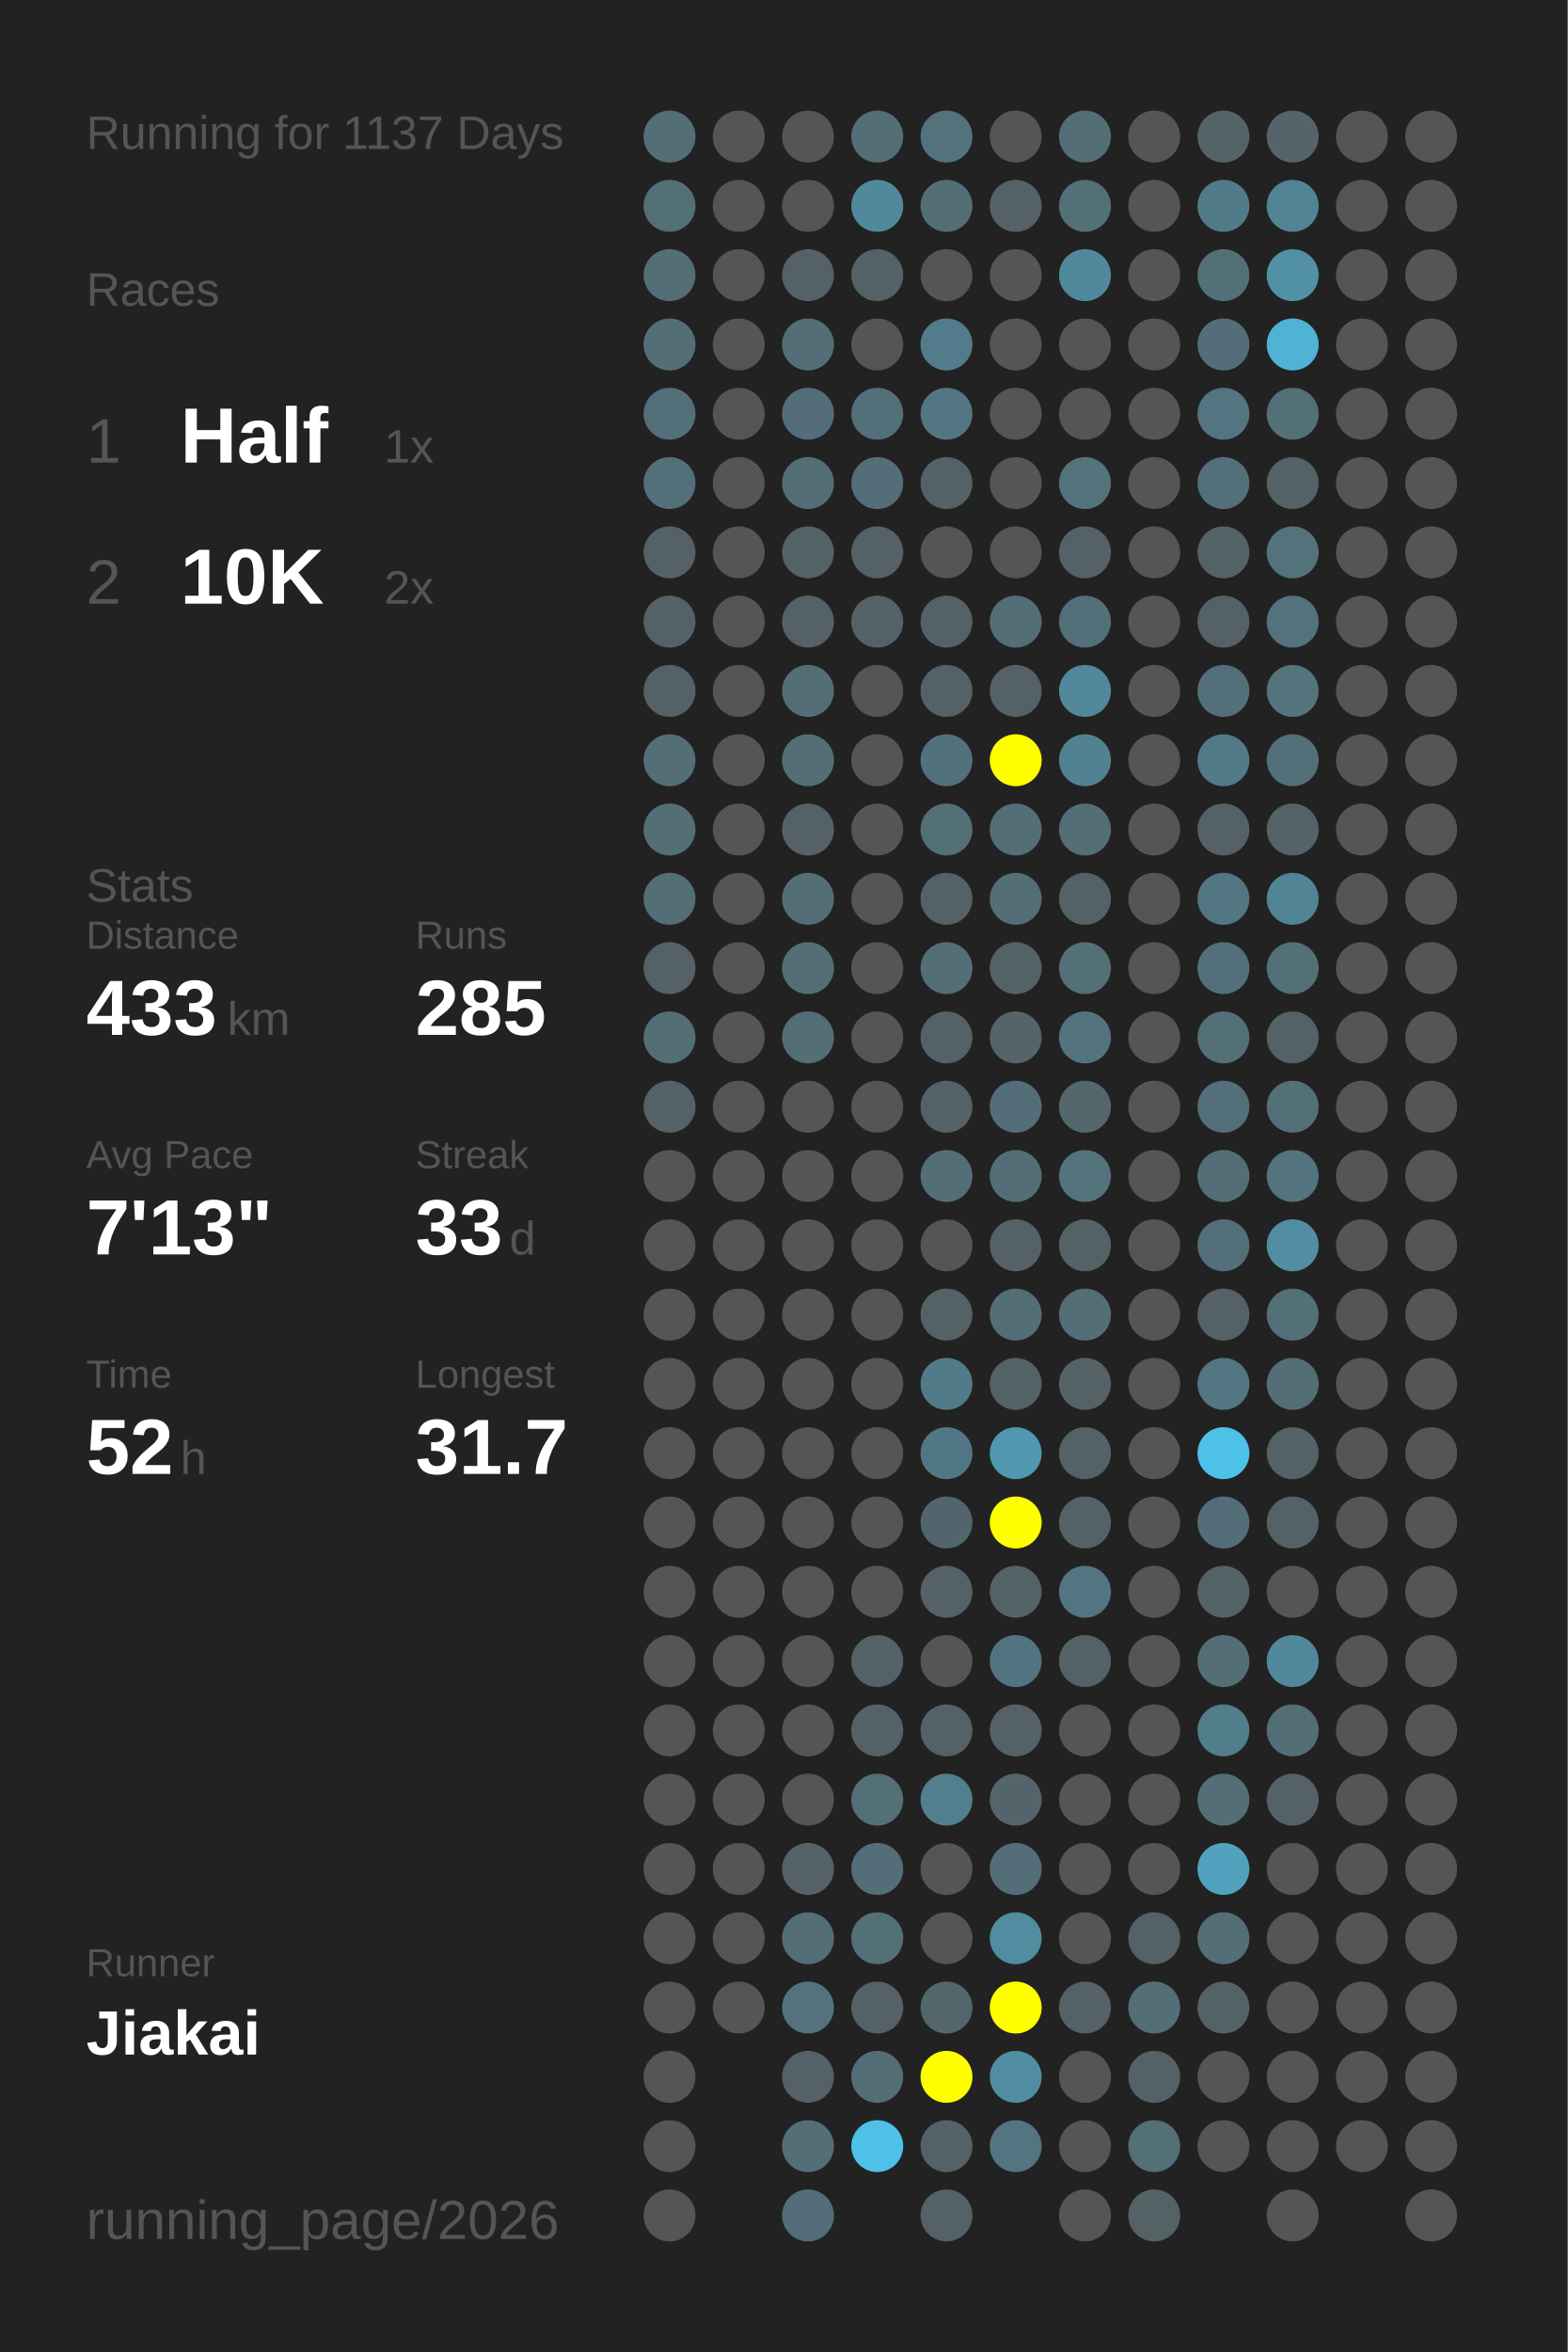
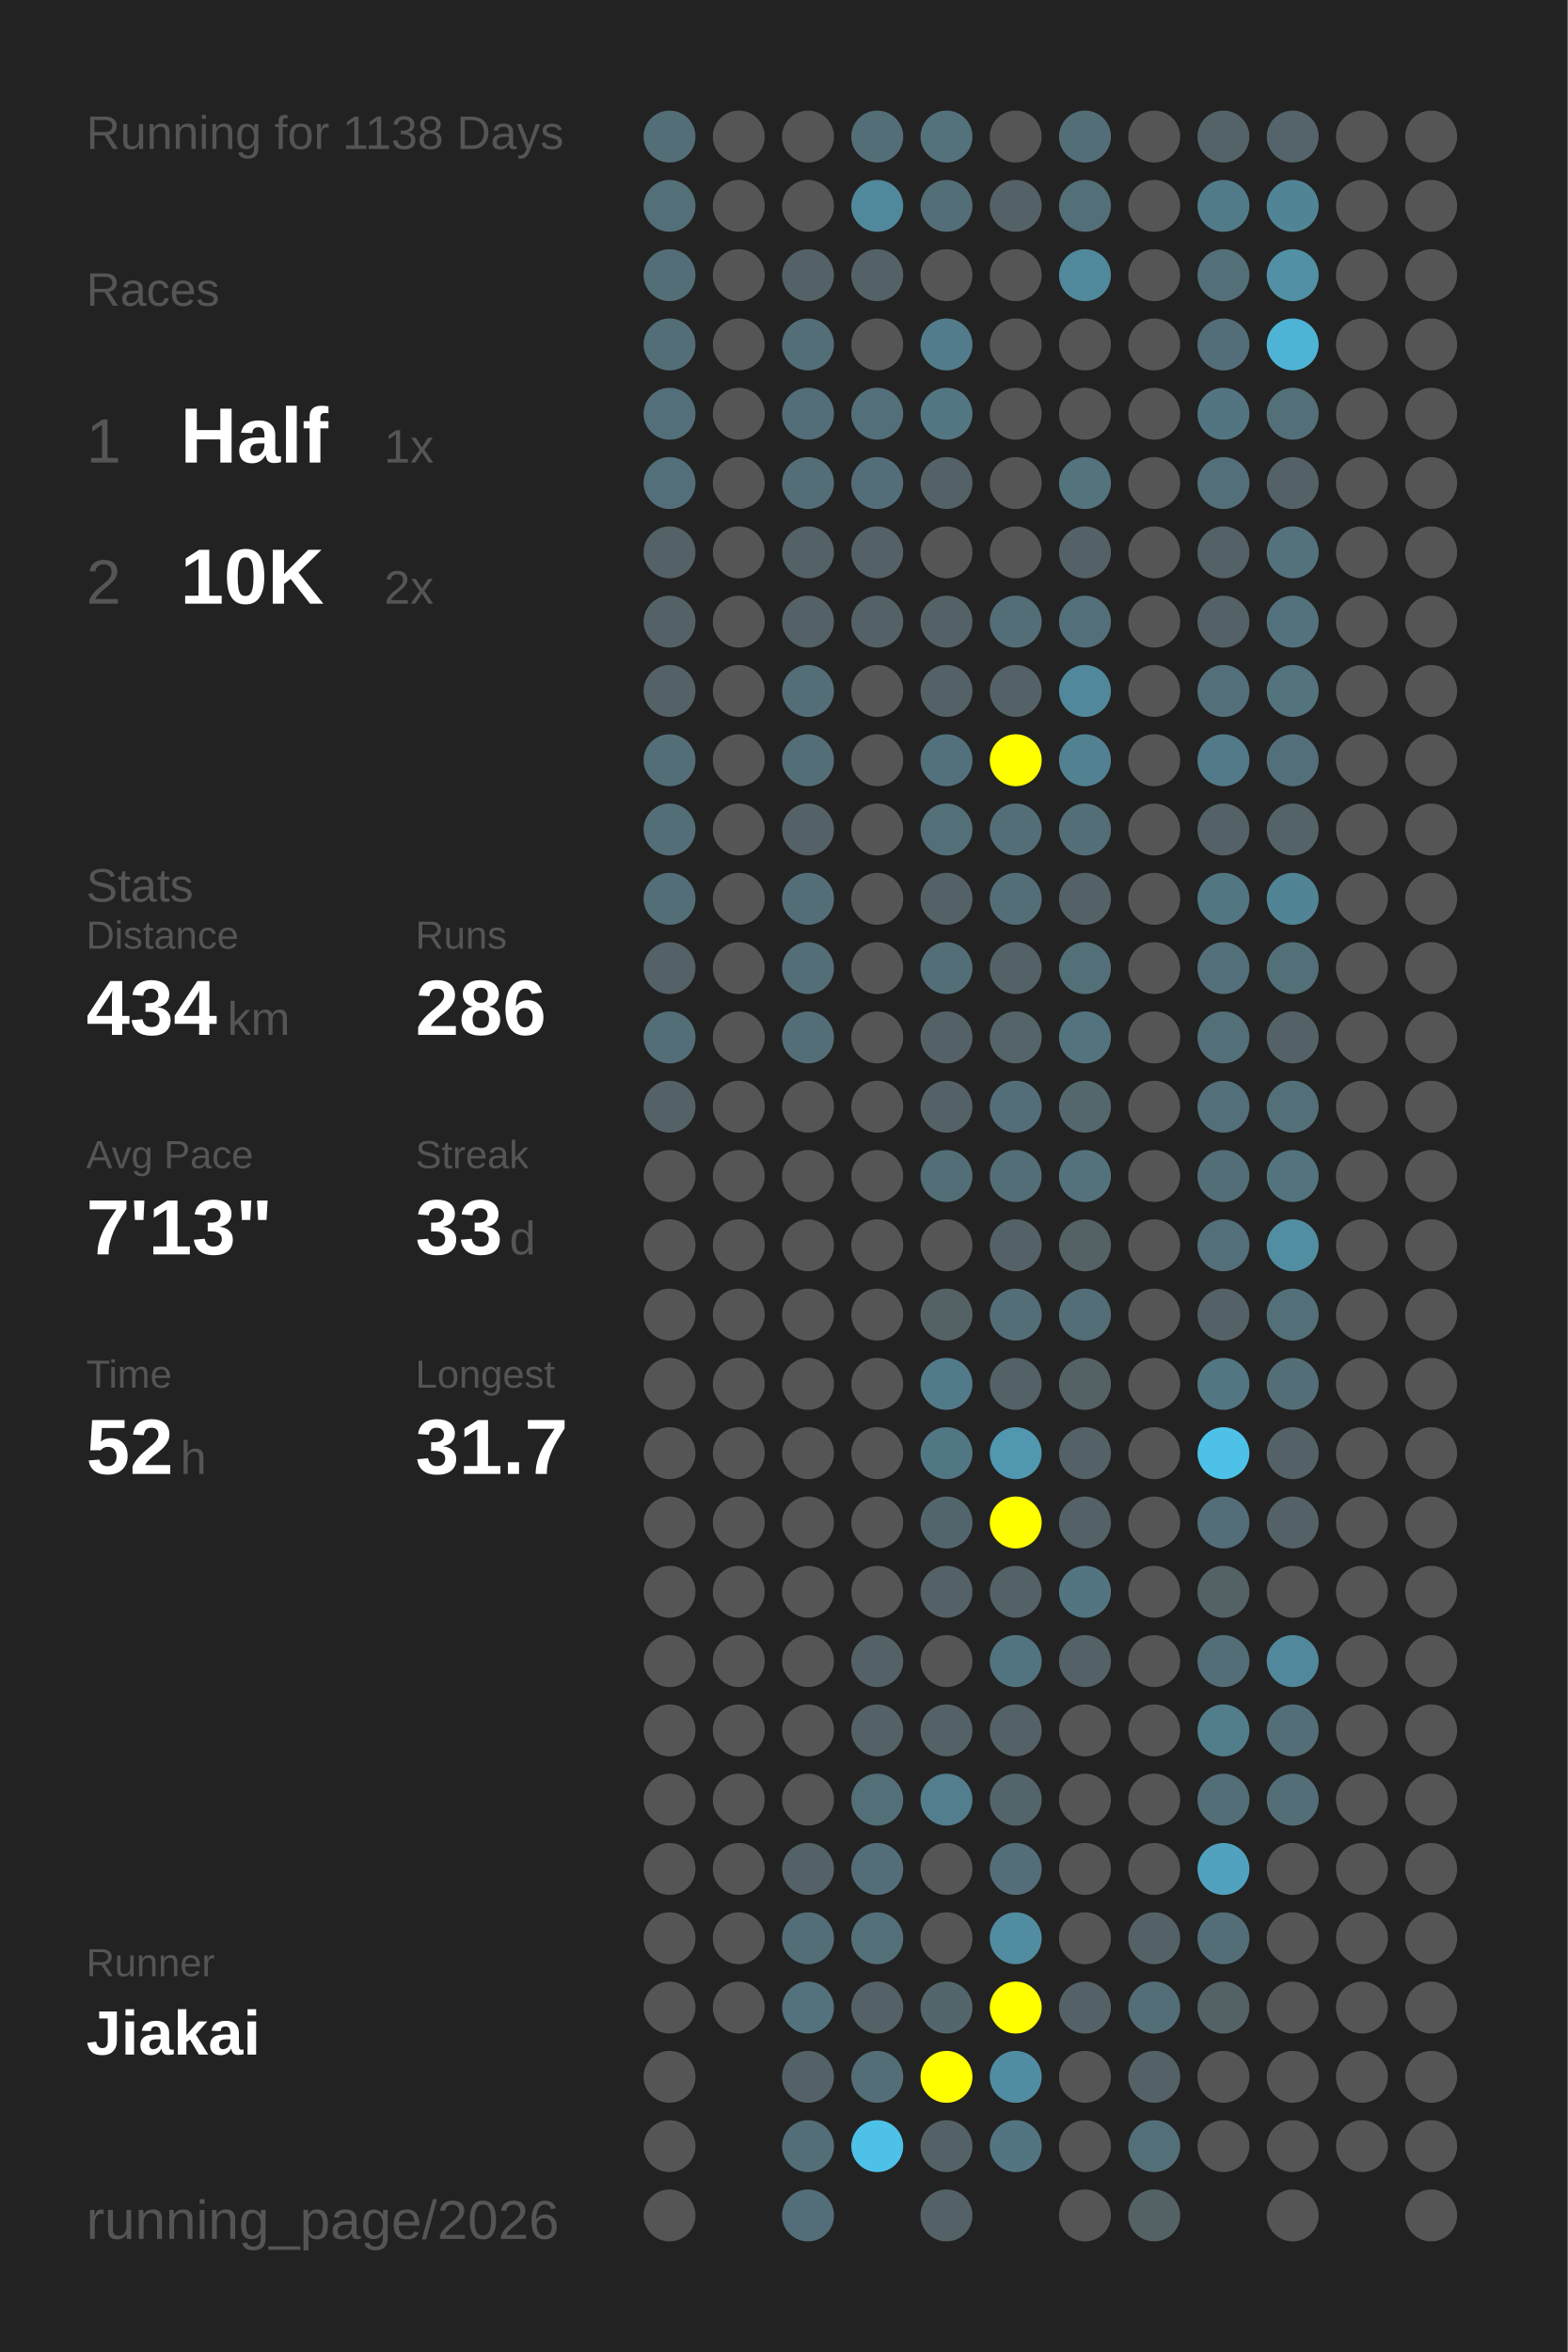
<svg xmlns="http://www.w3.org/2000/svg" baseProfile="full" height="300mm" version="1.1" viewBox="0,0,200,300" width="200mm">
  <defs />
  <rect fill="#222222" height="300" width="200" x="0" y="0" />
-   <text fill="#555555" style="font-size:6px; font-family:Arial;" x="11" y="19">Running for 1137 Days</text>
+   <text fill="#555555" style="font-size:6px; font-family:Arial;" x="11" y="19">Running for 1138 Days</text>
  <text fill="#555555" style="font-size:6px; font-family:Arial;" x="11" y="39">Races</text>
  <text fill="#555555" style="font-size:8px; font-family:Arial;" x="11" y="59">1</text>
  <text fill="#FFFFFF" style="font-size:10px; font-family:Arial; font-weight:bold;" x="23" y="59">Half</text>
  <text fill="#555555" style="font-size:6px; font-family:Arial;" x="49" y="59">1x</text>
  <text fill="#555555" style="font-size:8px; font-family:Arial;" x="11" y="77">2</text>
  <text fill="#FFFFFF" style="font-size:10px; font-family:Arial; font-weight:bold;" x="23" y="77">10K</text>
  <text fill="#555555" style="font-size:6px; font-family:Arial;" x="49" y="77">2x</text>
  <text fill="#555555" style="font-size:6px; font-family:Arial;" x="11" y="115">Stats</text>
  <text fill="#555555" style="font-size:5px; font-family:Arial;" x="11" y="121">Distance</text>
-   <text fill="#FFFFFF" style="font-size:10px; font-family:Arial; font-weight:bold;" x="11" y="132">433</text>
+   <text fill="#FFFFFF" style="font-size:10px; font-family:Arial; font-weight:bold;" x="11" y="132">434</text>
  <text fill="#555555" style="font-size:6px; font-family:Arial;" x="29" y="132">km</text>
  <text fill="#555555" style="font-size:5px; font-family:Arial;" x="53" y="121">Runs</text>
-   <text fill="#FFFFFF" style="font-size:10px; font-family:Arial; font-weight:bold;" x="53" y="132">285</text>
+   <text fill="#FFFFFF" style="font-size:10px; font-family:Arial; font-weight:bold;" x="53" y="132">286</text>
  <text fill="#555555" style="font-size:5px; font-family:Arial;" x="11" y="149">Avg Pace</text>
  <text fill="#FFFFFF" style="font-size:10px; font-family:Arial; font-weight:bold;" x="11" y="160">7'13"</text>
  <text fill="#555555" style="font-size:5px; font-family:Arial;" x="53" y="149">Streak</text>
  <text fill="#FFFFFF" style="font-size:10px; font-family:Arial; font-weight:bold;" x="53" y="160">33</text>
  <text fill="#555555" style="font-size:6px; font-family:Arial;" x="65" y="160">d</text>
  <text fill="#555555" style="font-size:5px; font-family:Arial;" x="11" y="177">Time</text>
  <text fill="#FFFFFF" style="font-size:10px; font-family:Arial; font-weight:bold;" x="11" y="188">52</text>
  <text fill="#555555" style="font-size:6px; font-family:Arial;" x="23" y="188">h</text>
  <text fill="#555555" style="font-size:5px; font-family:Arial;" x="53" y="177">Longest</text>
  <text fill="#FFFFFF" style="font-size:10px; font-family:Arial; font-weight:bold;" x="53" y="188">31.7</text>
  <text fill="#555555" style="font-size:5px; font-family:Arial;" x="11" y="252.065">Runner</text>
  <text fill="#FFFFFF" style="font-size:8px; font-family:Arial; font-weight:bold;" x="11" y="262.065">Jiakai</text>
  <text fill="#555555" style="font-size:7px; font-family:Arial;" x="11" y="285.581">running_page/2026</text>
  <circle cx="85.417" cy="17.419" fill="#536e77" r="3.312" />
  <circle cx="85.417" cy="26.258" fill="#536f78" r="3.312" />
  <circle cx="85.417" cy="35.097" fill="#536e77" r="3.312" />
  <circle cx="85.417" cy="43.935" fill="#536e77" r="3.312" />
  <circle cx="85.417" cy="52.774" fill="#536f79" r="3.312" />
  <circle cx="85.417" cy="61.613" fill="#536f79" r="3.312" />
  <circle cx="85.417" cy="70.452" fill="#546166" r="3.312" />
  <circle cx="85.417" cy="79.29" fill="#546166" r="3.312" />
  <circle cx="85.417" cy="88.129" fill="#546166" r="3.312" />
  <circle cx="85.417" cy="96.968" fill="#536e77" r="3.312" />
  <circle cx="85.417" cy="105.806" fill="#536e77" r="3.312" />
  <circle cx="85.417" cy="114.645" fill="#536e77" r="3.312" />
  <circle cx="85.417" cy="123.484" fill="#546166" r="3.312" />
  <circle cx="85.417" cy="132.323" fill="#536e77" r="3.312" />
  <circle cx="85.417" cy="141.161" fill="#546166" r="3.312" />
  <circle cx="85.417" cy="150" fill="#555555" r="3.312" />
  <circle cx="85.417" cy="158.839" fill="#555555" r="3.312" />
  <circle cx="85.417" cy="167.677" fill="#555555" r="3.312" />
  <circle cx="85.417" cy="176.516" fill="#555555" r="3.312" />
  <circle cx="85.417" cy="185.355" fill="#555555" r="3.312" />
  <circle cx="85.417" cy="194.194" fill="#555555" r="3.312" />
  <circle cx="85.417" cy="203.032" fill="#555555" r="3.312" />
  <circle cx="85.417" cy="211.871" fill="#555555" r="3.312" />
  <circle cx="85.417" cy="220.71" fill="#555555" r="3.312" />
  <circle cx="85.417" cy="229.548" fill="#555555" r="3.312" />
  <circle cx="85.417" cy="238.387" fill="#555555" r="3.312" />
  <circle cx="85.417" cy="247.226" fill="#555555" r="3.312" />
  <circle cx="85.417" cy="256.065" fill="#555555" r="3.312" />
  <circle cx="85.417" cy="264.903" fill="#555555" r="3.312" />
  <circle cx="85.417" cy="273.742" fill="#555555" r="3.312" />
  <circle cx="85.417" cy="282.581" fill="#555555" r="3.312" />
  <circle cx="94.25" cy="17.419" fill="#555555" r="3.312" />
  <circle cx="94.25" cy="26.258" fill="#555555" r="3.312" />
  <circle cx="94.25" cy="35.097" fill="#555555" r="3.312" />
  <circle cx="94.25" cy="43.935" fill="#555555" r="3.312" />
  <circle cx="94.25" cy="52.774" fill="#555555" r="3.312" />
  <circle cx="94.25" cy="61.613" fill="#555555" r="3.312" />
  <circle cx="94.25" cy="70.452" fill="#555555" r="3.312" />
  <circle cx="94.25" cy="79.29" fill="#555555" r="3.312" />
  <circle cx="94.25" cy="88.129" fill="#555555" r="3.312" />
  <circle cx="94.25" cy="96.968" fill="#555555" r="3.312" />
  <circle cx="94.25" cy="105.806" fill="#555555" r="3.312" />
  <circle cx="94.25" cy="114.645" fill="#555555" r="3.312" />
  <circle cx="94.25" cy="123.484" fill="#555555" r="3.312" />
  <circle cx="94.25" cy="132.323" fill="#555555" r="3.312" />
  <circle cx="94.25" cy="141.161" fill="#555555" r="3.312" />
  <circle cx="94.25" cy="150" fill="#555555" r="3.312" />
  <circle cx="94.25" cy="158.839" fill="#555555" r="3.312" />
  <circle cx="94.25" cy="167.677" fill="#555555" r="3.312" />
  <circle cx="94.25" cy="176.516" fill="#555555" r="3.312" />
  <circle cx="94.25" cy="185.355" fill="#555555" r="3.312" />
  <circle cx="94.25" cy="194.194" fill="#555555" r="3.312" />
  <circle cx="94.25" cy="203.032" fill="#555555" r="3.312" />
  <circle cx="94.25" cy="211.871" fill="#555555" r="3.312" />
  <circle cx="94.25" cy="220.71" fill="#555555" r="3.312" />
  <circle cx="94.25" cy="229.548" fill="#555555" r="3.312" />
  <circle cx="94.25" cy="238.387" fill="#555555" r="3.312" />
  <circle cx="94.25" cy="247.226" fill="#555555" r="3.312" />
  <circle cx="94.25" cy="256.065" fill="#555555" r="3.312" />
  <circle cx="103.083" cy="17.419" fill="#555555" r="3.312" />
  <circle cx="103.083" cy="26.258" fill="#555555" r="3.312" />
  <circle cx="103.083" cy="35.097" fill="#546166" r="3.312" />
  <circle cx="103.083" cy="43.935" fill="#536e77" r="3.312" />
  <circle cx="103.083" cy="52.774" fill="#536e78" r="3.312" />
  <circle cx="103.083" cy="61.613" fill="#536e77" r="3.312" />
  <circle cx="103.083" cy="70.452" fill="#546166" r="3.312" />
  <circle cx="103.083" cy="79.29" fill="#546166" r="3.312" />
  <circle cx="103.083" cy="88.129" fill="#536e77" r="3.312" />
  <circle cx="103.083" cy="96.968" fill="#536e77" r="3.312" />
  <circle cx="103.083" cy="105.806" fill="#546166" r="3.312" />
  <circle cx="103.083" cy="114.645" fill="#536e77" r="3.312" />
  <circle cx="103.083" cy="123.484" fill="#536e77" r="3.312" />
  <circle cx="103.083" cy="132.323" fill="#536e77" r="3.312" />
  <circle cx="103.083" cy="141.161" fill="#555555" r="3.312" />
  <circle cx="103.083" cy="150" fill="#555555" r="3.312" />
  <circle cx="103.083" cy="158.839" fill="#555555" r="3.312" />
  <circle cx="103.083" cy="167.677" fill="#555555" r="3.312" />
  <circle cx="103.083" cy="176.516" fill="#555555" r="3.312" />
  <circle cx="103.083" cy="185.355" fill="#555555" r="3.312" />
  <circle cx="103.083" cy="194.194" fill="#555555" r="3.312" />
  <circle cx="103.083" cy="203.032" fill="#555555" r="3.312" />
  <circle cx="103.083" cy="211.871" fill="#555555" r="3.312" />
  <circle cx="103.083" cy="220.71" fill="#555555" r="3.312" />
  <circle cx="103.083" cy="229.548" fill="#555555" r="3.312" />
  <circle cx="103.083" cy="238.387" fill="#546166" r="3.312" />
  <circle cx="103.083" cy="247.226" fill="#536e77" r="3.312" />
  <circle cx="103.083" cy="256.065" fill="#53727d" r="3.312" />
  <circle cx="103.083" cy="264.903" fill="#546166" r="3.312" />
  <circle cx="103.083" cy="273.742" fill="#536e77" r="3.312" />
  <circle cx="103.083" cy="282.581" fill="#536e78" r="3.312" />
  <circle cx="111.917" cy="17.419" fill="#536e77" r="3.312" />
  <circle cx="111.917" cy="26.258" fill="#51899c" r="3.312" />
  <circle cx="111.917" cy="35.097" fill="#546166" r="3.312" />
  <circle cx="111.917" cy="43.935" fill="#555555" r="3.312" />
  <circle cx="111.917" cy="52.774" fill="#536f79" r="3.312" />
  <circle cx="111.917" cy="61.613" fill="#536e78" r="3.312" />
  <circle cx="111.917" cy="70.452" fill="#546166" r="3.312" />
  <circle cx="111.917" cy="79.29" fill="#546166" r="3.312" />
  <circle cx="111.917" cy="88.129" fill="#555555" r="3.312" />
  <circle cx="111.917" cy="96.968" fill="#555555" r="3.312" />
  <circle cx="111.917" cy="105.806" fill="#555555" r="3.312" />
  <circle cx="111.917" cy="114.645" fill="#555555" r="3.312" />
  <circle cx="111.917" cy="123.484" fill="#555555" r="3.312" />
  <circle cx="111.917" cy="132.323" fill="#555555" r="3.312" />
  <circle cx="111.917" cy="141.161" fill="#555555" r="3.312" />
  <circle cx="111.917" cy="150" fill="#555555" r="3.312" />
  <circle cx="111.917" cy="158.839" fill="#555555" r="3.312" />
  <circle cx="111.917" cy="167.677" fill="#555555" r="3.312" />
  <circle cx="111.917" cy="176.516" fill="#555555" r="3.312" />
  <circle cx="111.917" cy="185.355" fill="#555555" r="3.312" />
  <circle cx="111.917" cy="194.194" fill="#555555" r="3.312" />
  <circle cx="111.917" cy="203.032" fill="#555555" r="3.312" />
  <circle cx="111.917" cy="211.871" fill="#546166" r="3.312" />
  <circle cx="111.917" cy="220.71" fill="#546166" r="3.312" />
  <circle cx="111.917" cy="229.548" fill="#536f78" r="3.312" />
  <circle cx="111.917" cy="238.387" fill="#536e78" r="3.312" />
  <circle cx="111.917" cy="247.226" fill="#537079" r="3.312" />
  <circle cx="111.917" cy="256.065" fill="#546166" r="3.312" />
  <circle cx="111.917" cy="264.903" fill="#536e77" r="3.312" />
  <circle cx="111.917" cy="273.742" fill="#4ec1e8" r="3.312" />
  <circle cx="120.75" cy="17.419" fill="#53727c" r="3.312" />
  <circle cx="120.75" cy="26.258" fill="#536e77" r="3.312" />
  <circle cx="120.75" cy="35.097" fill="#555555" r="3.312" />
  <circle cx="120.75" cy="43.935" fill="#527c8b" r="3.312" />
  <circle cx="120.75" cy="52.774" fill="#527682" r="3.312" />
  <circle cx="120.75" cy="61.613" fill="#546166" r="3.312" />
  <circle cx="120.75" cy="70.452" fill="#555555" r="3.312" />
  <circle cx="120.75" cy="79.29" fill="#546166" r="3.312" />
  <circle cx="120.75" cy="88.129" fill="#546166" r="3.312" />
  <circle cx="120.75" cy="96.968" fill="#53717c" r="3.312" />
  <circle cx="120.75" cy="105.806" fill="#536f78" r="3.312" />
  <circle cx="120.75" cy="114.645" fill="#546166" r="3.312" />
  <circle cx="120.75" cy="123.484" fill="#536e77" r="3.312" />
  <circle cx="120.75" cy="132.323" fill="#546166" r="3.312" />
  <circle cx="120.75" cy="141.161" fill="#546166" r="3.312" />
  <circle cx="120.75" cy="150" fill="#536e77" r="3.312" />
  <circle cx="120.75" cy="158.839" fill="#555555" r="3.312" />
  <circle cx="120.75" cy="167.677" fill="#546266" r="3.312" />
  <circle cx="120.75" cy="176.516" fill="#527b89" r="3.312" />
  <circle cx="120.75" cy="185.355" fill="#527784" r="3.312" />
  <circle cx="120.75" cy="194.194" fill="#53656c" r="3.312" />
  <circle cx="120.75" cy="203.032" fill="#546267" r="3.312" />
  <circle cx="120.75" cy="211.871" fill="#555555" r="3.312" />
  <circle cx="120.75" cy="220.71" fill="#546166" r="3.312" />
  <circle cx="120.75" cy="229.548" fill="#527e8d" r="3.312" />
  <circle cx="120.75" cy="238.387" fill="#555555" r="3.312" />
  <circle cx="120.75" cy="247.226" fill="#555555" r="3.312" />
  <circle cx="120.75" cy="256.065" fill="#53666c" r="3.312" />
  <circle cx="120.75" cy="264.903" fill="#FFFF00" r="3.312" />
  <circle cx="120.75" cy="273.742" fill="#546267" r="3.312" />
  <circle cx="120.75" cy="282.581" fill="#546267" r="3.312" />
  <circle cx="129.583" cy="17.419" fill="#555555" r="3.312" />
  <circle cx="129.583" cy="26.258" fill="#546166" r="3.312" />
  <circle cx="129.583" cy="35.097" fill="#555555" r="3.312" />
  <circle cx="129.583" cy="43.935" fill="#555555" r="3.312" />
  <circle cx="129.583" cy="52.774" fill="#555555" r="3.312" />
  <circle cx="129.583" cy="61.613" fill="#555555" r="3.312" />
  <circle cx="129.583" cy="70.452" fill="#555555" r="3.312" />
  <circle cx="129.583" cy="79.29" fill="#536e77" r="3.312" />
  <circle cx="129.583" cy="88.129" fill="#546166" r="3.312" />
  <circle cx="129.583" cy="96.968" fill="#FFFF00" r="3.312" />
  <circle cx="129.583" cy="105.806" fill="#536e77" r="3.312" />
  <circle cx="129.583" cy="114.645" fill="#536e77" r="3.312" />
  <circle cx="129.583" cy="123.484" fill="#546267" r="3.312" />
  <circle cx="129.583" cy="132.323" fill="#546469" r="3.312" />
  <circle cx="129.583" cy="141.161" fill="#536e78" r="3.312" />
  <circle cx="129.583" cy="150" fill="#536e77" r="3.312" />
  <circle cx="129.583" cy="158.839" fill="#546166" r="3.312" />
  <circle cx="129.583" cy="167.677" fill="#536e77" r="3.312" />
  <circle cx="129.583" cy="176.516" fill="#546166" r="3.312" />
  <circle cx="129.583" cy="185.355" fill="#5097af" r="3.312" />
  <circle cx="129.583" cy="194.194" fill="#FFFF00" r="3.312" />
  <circle cx="129.583" cy="203.032" fill="#546166" r="3.312" />
  <circle cx="129.583" cy="211.871" fill="#527480" r="3.312" />
  <circle cx="129.583" cy="220.71" fill="#546166" r="3.312" />
  <circle cx="129.583" cy="229.548" fill="#53656b" r="3.312" />
  <circle cx="129.583" cy="238.387" fill="#536e78" r="3.312" />
  <circle cx="129.583" cy="247.226" fill="#518ca0" r="3.312" />
  <circle cx="129.583" cy="256.065" fill="#FFFF00" r="3.312" />
  <circle cx="129.583" cy="264.903" fill="#518da2" r="3.312" />
  <circle cx="129.583" cy="273.742" fill="#527581" r="3.312" />
  <circle cx="138.417" cy="17.419" fill="#536e77" r="3.312" />
  <circle cx="138.417" cy="26.258" fill="#536f78" r="3.312" />
  <circle cx="138.417" cy="35.097" fill="#51899c" r="3.312" />
  <circle cx="138.417" cy="43.935" fill="#555555" r="3.312" />
  <circle cx="138.417" cy="52.774" fill="#555555" r="3.312" />
  <circle cx="138.417" cy="61.613" fill="#53737d" r="3.312" />
  <circle cx="138.417" cy="70.452" fill="#546267" r="3.312" />
  <circle cx="138.417" cy="79.29" fill="#536f79" r="3.312" />
  <circle cx="138.417" cy="88.129" fill="#51889b" r="3.312" />
  <circle cx="138.417" cy="96.968" fill="#528292" r="3.312" />
  <circle cx="138.417" cy="105.806" fill="#536e77" r="3.312" />
  <circle cx="138.417" cy="114.645" fill="#546166" r="3.312" />
  <circle cx="138.417" cy="123.484" fill="#536f78" r="3.312" />
  <circle cx="138.417" cy="132.323" fill="#53737e" r="3.312" />
  <circle cx="138.417" cy="141.161" fill="#53676d" r="3.312" />
  <circle cx="138.417" cy="150" fill="#53727c" r="3.312" />
  <circle cx="138.417" cy="158.839" fill="#546266" r="3.312" />
  <circle cx="138.417" cy="167.677" fill="#536e77" r="3.312" />
  <circle cx="138.417" cy="176.516" fill="#546266" r="3.312" />
  <circle cx="138.417" cy="185.355" fill="#546166" r="3.312" />
  <circle cx="138.417" cy="194.194" fill="#546166" r="3.312" />
  <circle cx="138.417" cy="203.032" fill="#527581" r="3.312" />
  <circle cx="138.417" cy="211.871" fill="#546166" r="3.312" />
  <circle cx="138.417" cy="220.71" fill="#555555" r="3.312" />
  <circle cx="138.417" cy="229.548" fill="#555555" r="3.312" />
  <circle cx="138.417" cy="238.387" fill="#555555" r="3.312" />
  <circle cx="138.417" cy="247.226" fill="#555555" r="3.312" />
  <circle cx="138.417" cy="256.065" fill="#546166" r="3.312" />
  <circle cx="138.417" cy="264.903" fill="#555555" r="3.312" />
  <circle cx="138.417" cy="273.742" fill="#555555" r="3.312" />
  <circle cx="138.417" cy="282.581" fill="#555555" r="3.312" />
  <circle cx="147.25" cy="17.419" fill="#555555" r="3.312" />
  <circle cx="147.25" cy="26.258" fill="#555555" r="3.312" />
  <circle cx="147.25" cy="35.097" fill="#555555" r="3.312" />
  <circle cx="147.25" cy="43.935" fill="#555555" r="3.312" />
  <circle cx="147.25" cy="52.774" fill="#555555" r="3.312" />
  <circle cx="147.25" cy="61.613" fill="#555555" r="3.312" />
  <circle cx="147.25" cy="70.452" fill="#555555" r="3.312" />
  <circle cx="147.25" cy="79.29" fill="#555555" r="3.312" />
  <circle cx="147.25" cy="88.129" fill="#555555" r="3.312" />
  <circle cx="147.25" cy="96.968" fill="#555555" r="3.312" />
  <circle cx="147.25" cy="105.806" fill="#555555" r="3.312" />
  <circle cx="147.25" cy="114.645" fill="#555555" r="3.312" />
  <circle cx="147.25" cy="123.484" fill="#555555" r="3.312" />
  <circle cx="147.25" cy="132.323" fill="#555555" r="3.312" />
  <circle cx="147.25" cy="141.161" fill="#555555" r="3.312" />
  <circle cx="147.25" cy="150" fill="#555555" r="3.312" />
  <circle cx="147.25" cy="158.839" fill="#555555" r="3.312" />
  <circle cx="147.25" cy="167.677" fill="#555555" r="3.312" />
  <circle cx="147.25" cy="176.516" fill="#555555" r="3.312" />
  <circle cx="147.25" cy="185.355" fill="#555555" r="3.312" />
  <circle cx="147.25" cy="194.194" fill="#555555" r="3.312" />
  <circle cx="147.25" cy="203.032" fill="#555555" r="3.312" />
  <circle cx="147.25" cy="211.871" fill="#555555" r="3.312" />
  <circle cx="147.25" cy="220.71" fill="#555555" r="3.312" />
  <circle cx="147.25" cy="229.548" fill="#555555" r="3.312" />
  <circle cx="147.25" cy="238.387" fill="#555555" r="3.312" />
  <circle cx="147.25" cy="247.226" fill="#546166" r="3.312" />
  <circle cx="147.25" cy="256.065" fill="#536e77" r="3.312" />
  <circle cx="147.25" cy="264.903" fill="#546166" r="3.312" />
  <circle cx="147.25" cy="273.742" fill="#536f78" r="3.312" />
  <circle cx="147.25" cy="282.581" fill="#546266" r="3.312" />
  <circle cx="156.083" cy="17.419" fill="#546368" r="3.312" />
  <circle cx="156.083" cy="26.258" fill="#527b89" r="3.312" />
  <circle cx="156.083" cy="35.097" fill="#536f78" r="3.312" />
  <circle cx="156.083" cy="43.935" fill="#536e78" r="3.312" />
  <circle cx="156.083" cy="52.774" fill="#527581" r="3.312" />
  <circle cx="156.083" cy="61.613" fill="#536f79" r="3.312" />
  <circle cx="156.083" cy="70.452" fill="#546166" r="3.312" />
  <circle cx="156.083" cy="79.29" fill="#546166" r="3.312" />
  <circle cx="156.083" cy="88.129" fill="#53707a" r="3.312" />
  <circle cx="156.083" cy="96.968" fill="#527a88" r="3.312" />
  <circle cx="156.083" cy="105.806" fill="#546166" r="3.312" />
  <circle cx="156.083" cy="114.645" fill="#527682" r="3.312" />
  <circle cx="156.083" cy="123.484" fill="#536f79" r="3.312" />
  <circle cx="156.083" cy="132.323" fill="#536f78" r="3.312" />
  <circle cx="156.083" cy="141.161" fill="#536f79" r="3.312" />
  <circle cx="156.083" cy="150" fill="#536e77" r="3.312" />
  <circle cx="156.083" cy="158.839" fill="#536f79" r="3.312" />
  <circle cx="156.083" cy="167.677" fill="#546166" r="3.312" />
  <circle cx="156.083" cy="176.516" fill="#527682" r="3.312" />
  <circle cx="156.083" cy="185.355" fill="#4ec1e8" r="3.312" />
  <circle cx="156.083" cy="194.194" fill="#536e78" r="3.312" />
  <circle cx="156.083" cy="203.032" fill="#546266" r="3.312" />
  <circle cx="156.083" cy="211.871" fill="#536e77" r="3.312" />
  <circle cx="156.083" cy="220.71" fill="#527d8b" r="3.312" />
  <circle cx="156.083" cy="229.548" fill="#536e77" r="3.312" />
  <circle cx="156.083" cy="238.387" fill="#50a2be" r="3.312" />
  <circle cx="156.083" cy="247.226" fill="#536e77" r="3.312" />
  <circle cx="156.083" cy="256.065" fill="#546266" r="3.312" />
  <circle cx="156.083" cy="264.903" fill="#555555" r="3.312" />
  <circle cx="156.083" cy="273.742" fill="#555555" r="3.312" />
  <circle cx="164.917" cy="17.419" fill="#54646a" r="3.312" />
  <circle cx="164.917" cy="26.258" fill="#518596" r="3.312" />
  <circle cx="164.917" cy="35.097" fill="#5190a5" r="3.312" />
  <circle cx="164.917" cy="43.935" fill="#4eb3d5" r="3.312" />
  <circle cx="164.917" cy="52.774" fill="#536f78" r="3.312" />
  <circle cx="164.917" cy="61.613" fill="#546166" r="3.312" />
  <circle cx="164.917" cy="70.452" fill="#53727c" r="3.312" />
  <circle cx="164.917" cy="79.29" fill="#53727d" r="3.312" />
  <circle cx="164.917" cy="88.129" fill="#53737d" r="3.312" />
  <circle cx="164.917" cy="96.968" fill="#536f79" r="3.312" />
  <circle cx="164.917" cy="105.806" fill="#546368" r="3.312" />
  <circle cx="164.917" cy="114.645" fill="#518495" r="3.312" />
  <circle cx="164.917" cy="123.484" fill="#536f78" r="3.312" />
  <circle cx="164.917" cy="132.323" fill="#546267" r="3.312" />
  <circle cx="164.917" cy="141.161" fill="#536f78" r="3.312" />
  <circle cx="164.917" cy="150" fill="#53737e" r="3.312" />
  <circle cx="164.917" cy="158.839" fill="#518ea2" r="3.312" />
  <circle cx="164.917" cy="167.677" fill="#536f78" r="3.312" />
  <circle cx="164.917" cy="176.516" fill="#536e77" r="3.312" />
  <circle cx="164.917" cy="185.355" fill="#546166" r="3.312" />
  <circle cx="164.917" cy="194.194" fill="#546166" r="3.312" />
  <circle cx="164.917" cy="203.032" fill="#555555" r="3.312" />
  <circle cx="164.917" cy="211.871" fill="#51889b" r="3.312" />
  <circle cx="164.917" cy="220.71" fill="#536e77" r="3.312" />
-   <circle cx="164.917" cy="229.548" fill="#546166" r="3.312" />
+   <circle cx="164.917" cy="229.548" fill="#536e77" r="3.312" />
  <circle cx="164.917" cy="238.387" fill="#555555" r="3.312" />
  <circle cx="164.917" cy="247.226" fill="#555555" r="3.312" />
  <circle cx="164.917" cy="256.065" fill="#555555" r="3.312" />
  <circle cx="164.917" cy="264.903" fill="#555555" r="3.312" />
  <circle cx="164.917" cy="273.742" fill="#555555" r="3.312" />
  <circle cx="164.917" cy="282.581" fill="#555555" r="3.312" />
  <circle cx="173.75" cy="17.419" fill="#555555" r="3.312" />
  <circle cx="173.75" cy="26.258" fill="#555555" r="3.312" />
  <circle cx="173.75" cy="35.097" fill="#555555" r="3.312" />
  <circle cx="173.75" cy="43.935" fill="#555555" r="3.312" />
  <circle cx="173.75" cy="52.774" fill="#555555" r="3.312" />
  <circle cx="173.75" cy="61.613" fill="#555555" r="3.312" />
  <circle cx="173.75" cy="70.452" fill="#555555" r="3.312" />
  <circle cx="173.75" cy="79.29" fill="#555555" r="3.312" />
  <circle cx="173.75" cy="88.129" fill="#555555" r="3.312" />
  <circle cx="173.75" cy="96.968" fill="#555555" r="3.312" />
  <circle cx="173.75" cy="105.806" fill="#555555" r="3.312" />
  <circle cx="173.75" cy="114.645" fill="#555555" r="3.312" />
  <circle cx="173.75" cy="123.484" fill="#555555" r="3.312" />
  <circle cx="173.75" cy="132.323" fill="#555555" r="3.312" />
  <circle cx="173.75" cy="141.161" fill="#555555" r="3.312" />
  <circle cx="173.75" cy="150" fill="#555555" r="3.312" />
  <circle cx="173.75" cy="158.839" fill="#555555" r="3.312" />
  <circle cx="173.75" cy="167.677" fill="#555555" r="3.312" />
  <circle cx="173.75" cy="176.516" fill="#555555" r="3.312" />
  <circle cx="173.75" cy="185.355" fill="#555555" r="3.312" />
  <circle cx="173.75" cy="194.194" fill="#555555" r="3.312" />
  <circle cx="173.75" cy="203.032" fill="#555555" r="3.312" />
  <circle cx="173.75" cy="211.871" fill="#555555" r="3.312" />
  <circle cx="173.75" cy="220.71" fill="#555555" r="3.312" />
  <circle cx="173.75" cy="229.548" fill="#555555" r="3.312" />
  <circle cx="173.75" cy="238.387" fill="#555555" r="3.312" />
  <circle cx="173.75" cy="247.226" fill="#555555" r="3.312" />
  <circle cx="173.75" cy="256.065" fill="#555555" r="3.312" />
  <circle cx="173.75" cy="264.903" fill="#555555" r="3.312" />
  <circle cx="173.75" cy="273.742" fill="#555555" r="3.312" />
  <circle cx="182.583" cy="17.419" fill="#555555" r="3.312" />
  <circle cx="182.583" cy="26.258" fill="#555555" r="3.312" />
  <circle cx="182.583" cy="35.097" fill="#555555" r="3.312" />
  <circle cx="182.583" cy="43.935" fill="#555555" r="3.312" />
  <circle cx="182.583" cy="52.774" fill="#555555" r="3.312" />
  <circle cx="182.583" cy="61.613" fill="#555555" r="3.312" />
  <circle cx="182.583" cy="70.452" fill="#555555" r="3.312" />
  <circle cx="182.583" cy="79.29" fill="#555555" r="3.312" />
  <circle cx="182.583" cy="88.129" fill="#555555" r="3.312" />
  <circle cx="182.583" cy="96.968" fill="#555555" r="3.312" />
  <circle cx="182.583" cy="105.806" fill="#555555" r="3.312" />
  <circle cx="182.583" cy="114.645" fill="#555555" r="3.312" />
  <circle cx="182.583" cy="123.484" fill="#555555" r="3.312" />
  <circle cx="182.583" cy="132.323" fill="#555555" r="3.312" />
  <circle cx="182.583" cy="141.161" fill="#555555" r="3.312" />
  <circle cx="182.583" cy="150" fill="#555555" r="3.312" />
  <circle cx="182.583" cy="158.839" fill="#555555" r="3.312" />
  <circle cx="182.583" cy="167.677" fill="#555555" r="3.312" />
  <circle cx="182.583" cy="176.516" fill="#555555" r="3.312" />
  <circle cx="182.583" cy="185.355" fill="#555555" r="3.312" />
  <circle cx="182.583" cy="194.194" fill="#555555" r="3.312" />
  <circle cx="182.583" cy="203.032" fill="#555555" r="3.312" />
  <circle cx="182.583" cy="211.871" fill="#555555" r="3.312" />
  <circle cx="182.583" cy="220.71" fill="#555555" r="3.312" />
  <circle cx="182.583" cy="229.548" fill="#555555" r="3.312" />
  <circle cx="182.583" cy="238.387" fill="#555555" r="3.312" />
  <circle cx="182.583" cy="247.226" fill="#555555" r="3.312" />
  <circle cx="182.583" cy="256.065" fill="#555555" r="3.312" />
  <circle cx="182.583" cy="264.903" fill="#555555" r="3.312" />
  <circle cx="182.583" cy="273.742" fill="#555555" r="3.312" />
  <circle cx="182.583" cy="282.581" fill="#555555" r="3.312" />
</svg>
